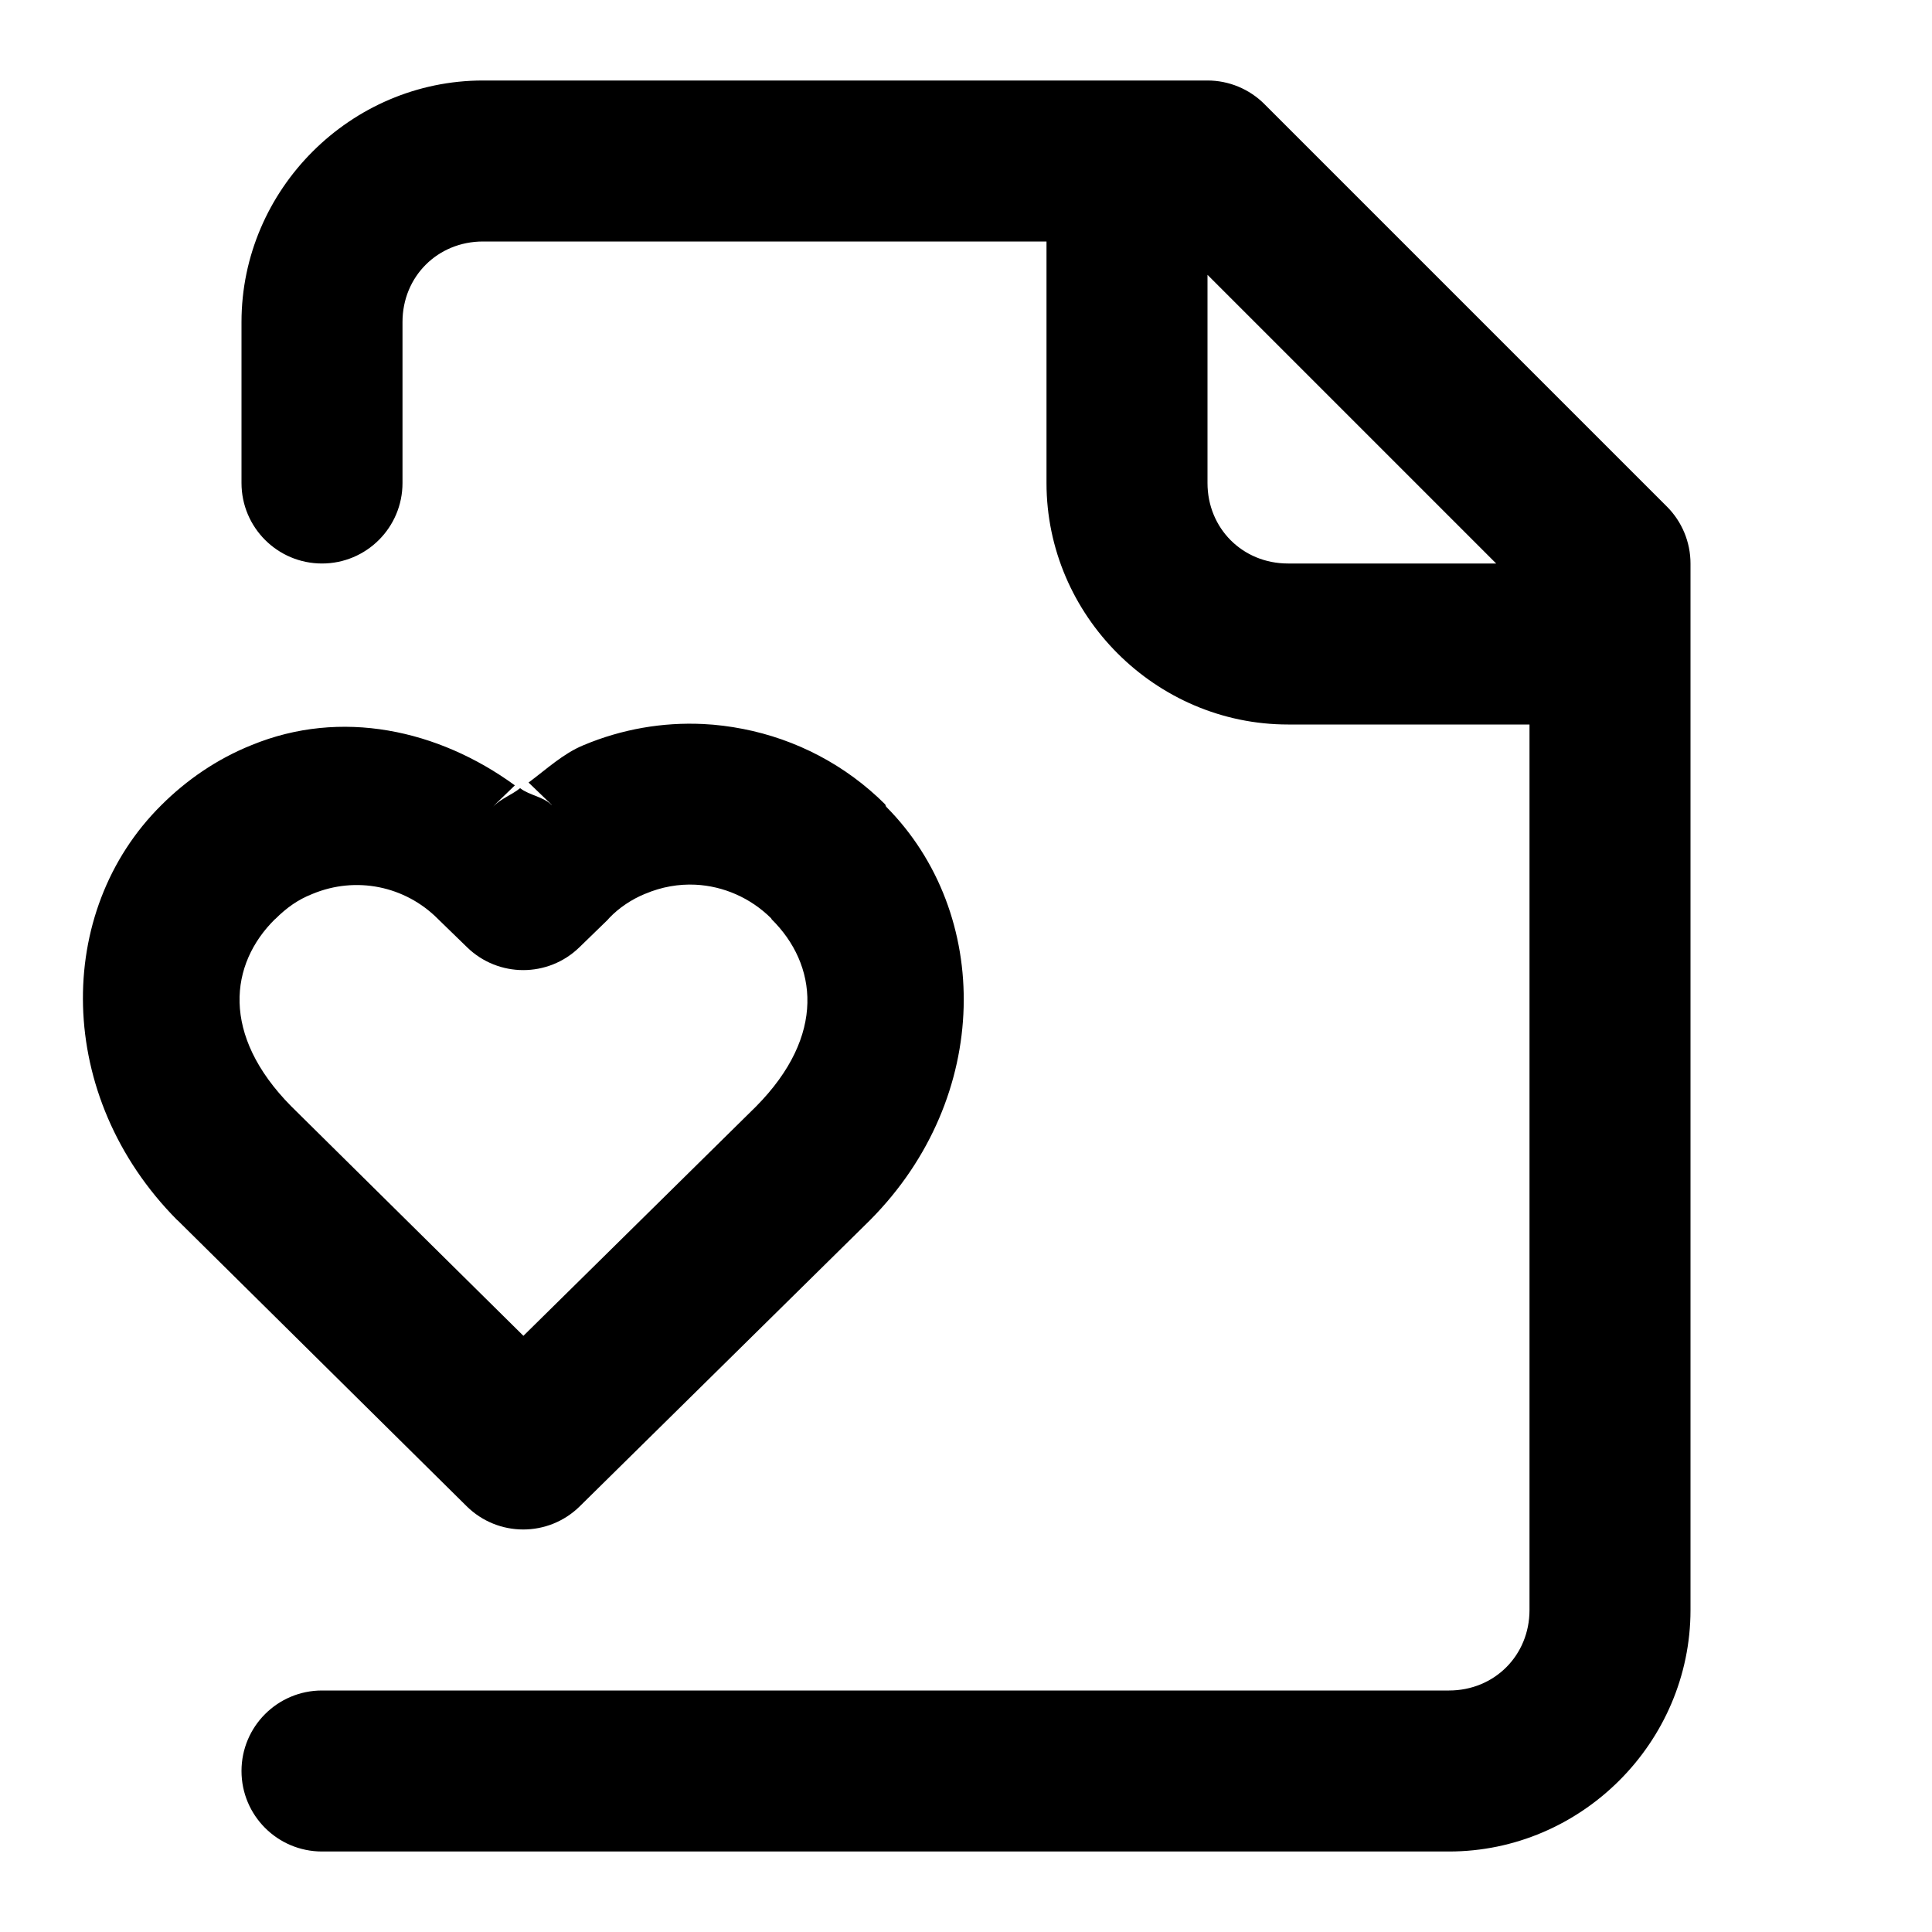
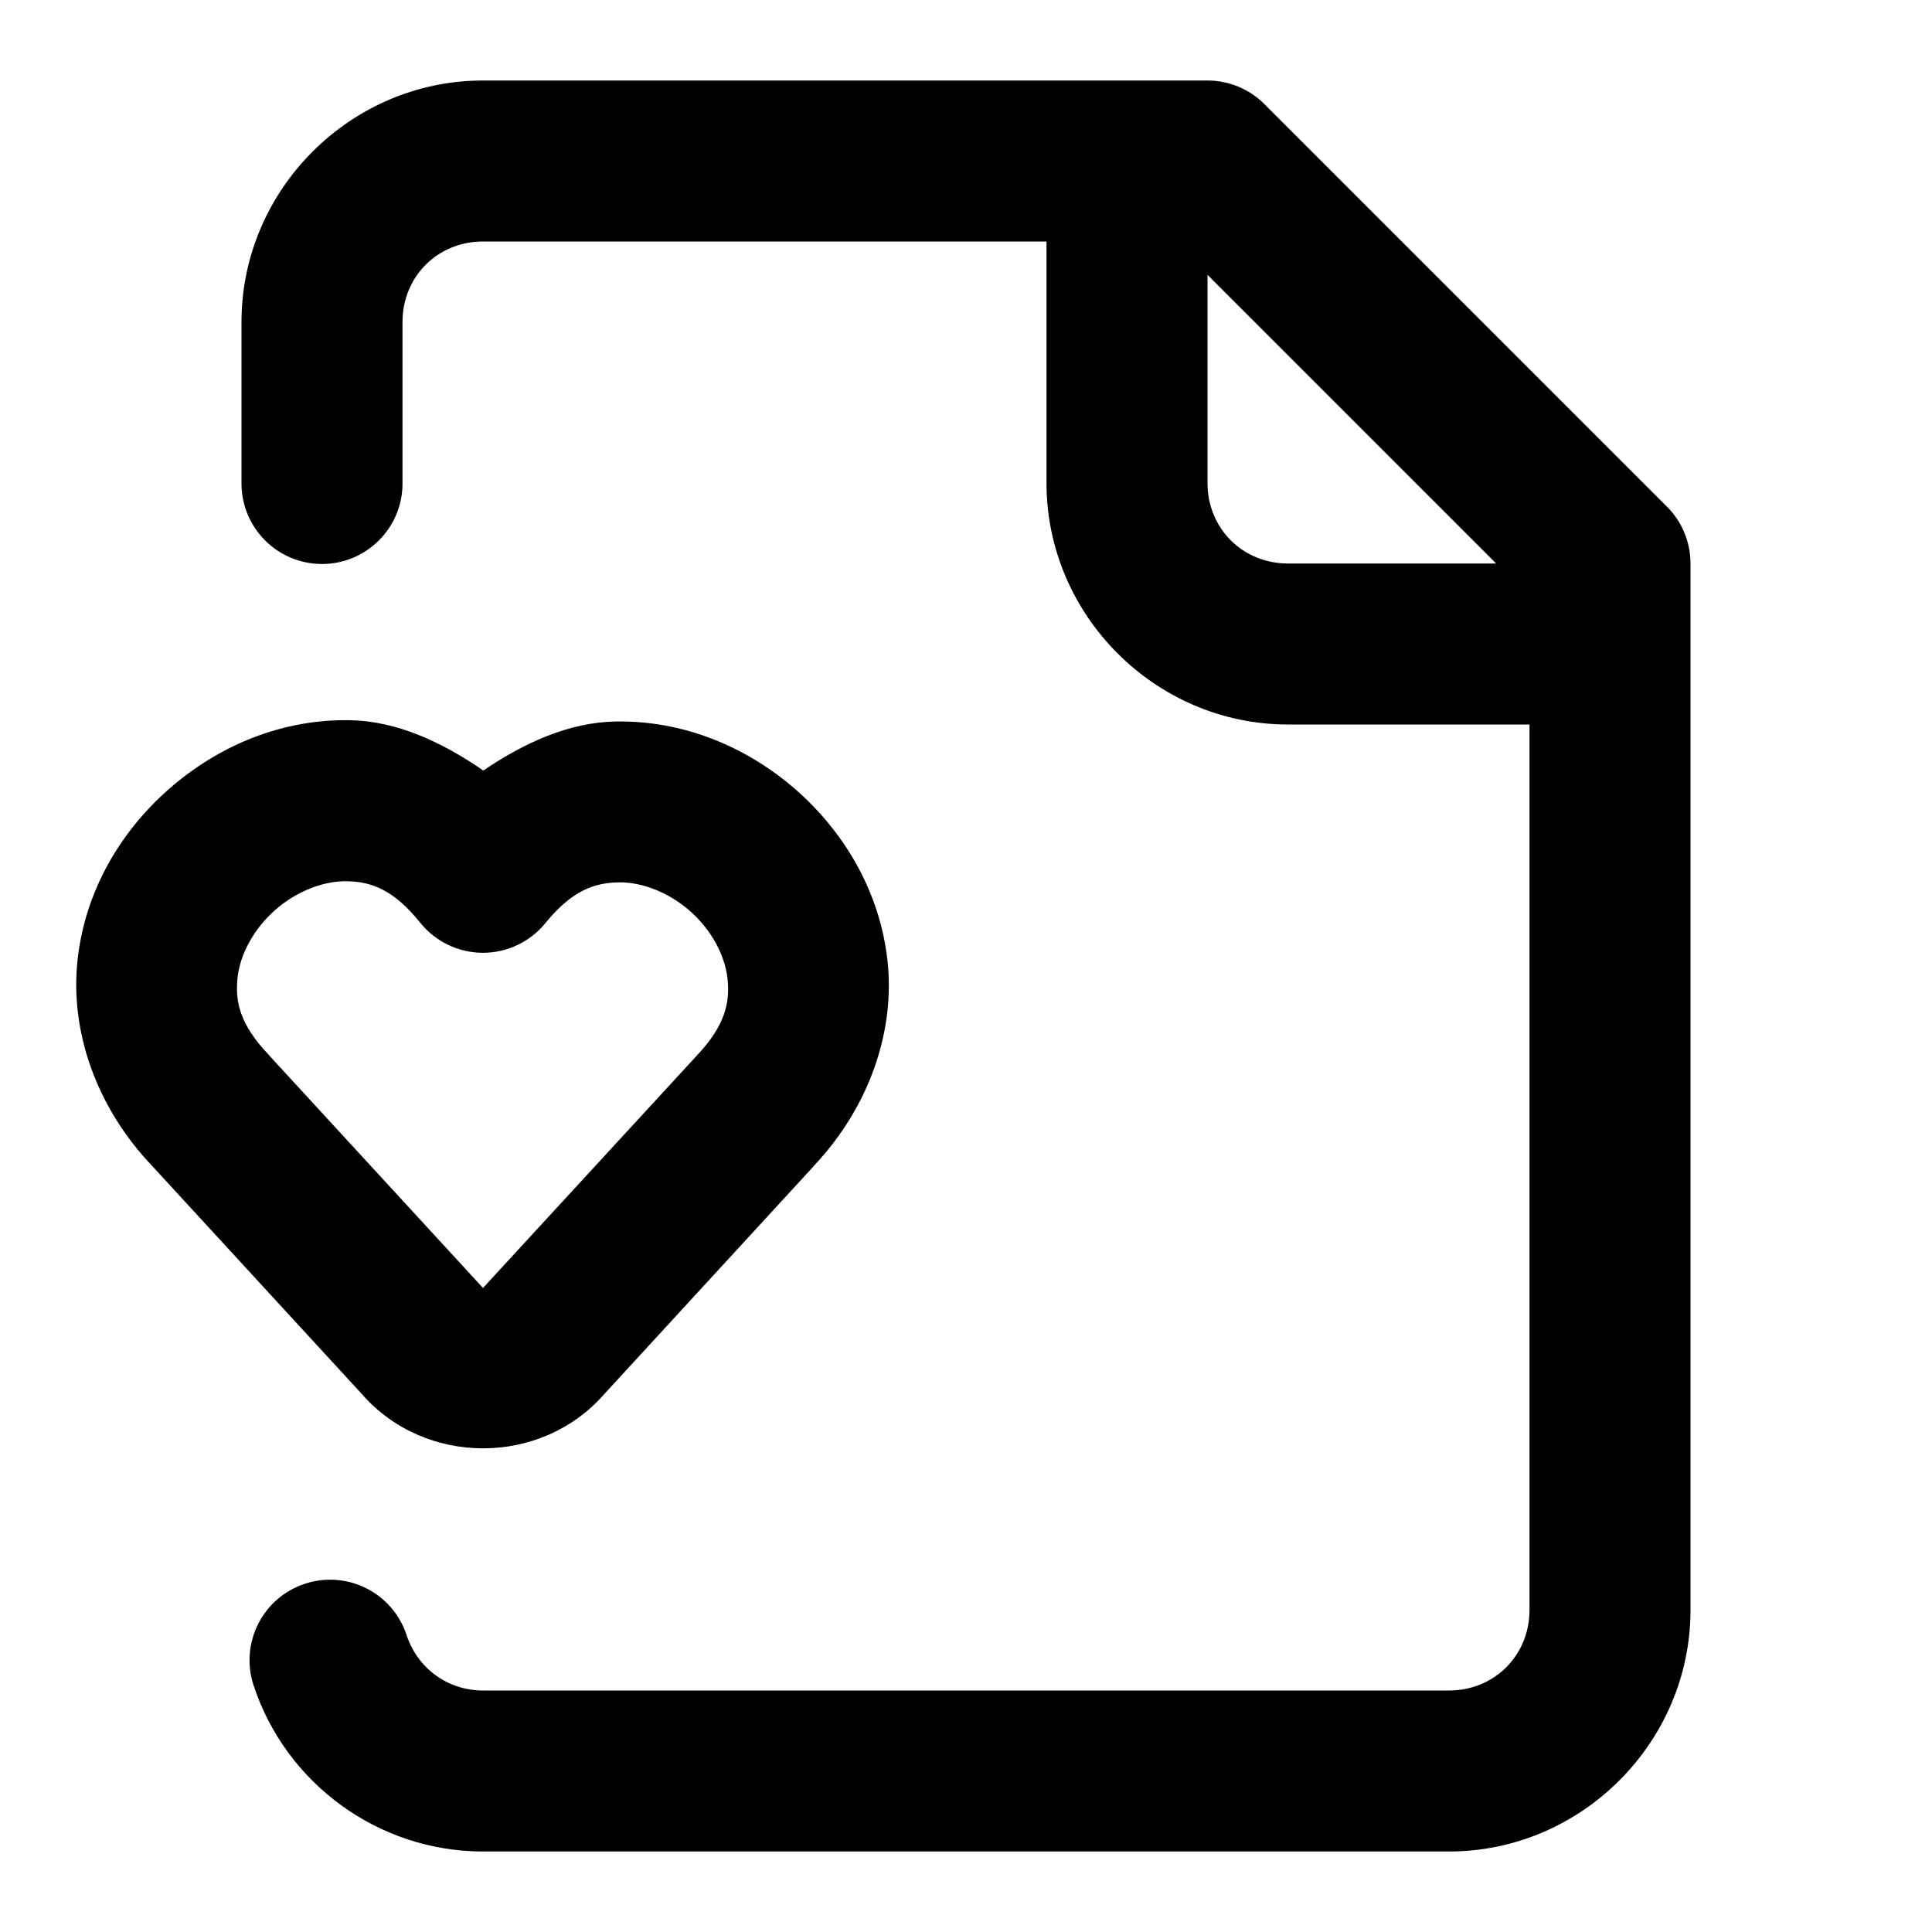
<svg xmlns="http://www.w3.org/2000/svg" width="24" height="24" viewBox="0 0 24 24" fill="currentColor" tags="heart,favourite,bookmark,quick link" categories="files">
-   <path d="M 6 1 C 4.355 1 3 2.355 3 4 L 3 6 A 1 1 0 0 0 4 7 A 1 1 0 0 0 5 6 L 5 4 C 5 3.436 5.436 3 6 3 L 13 3 L 13 6 C 13 7.645 14.355 9 16 9 L 19 9 L 19 20 C 19 20.564 18.564 21 18 21 L 4 21 A 1 1 0 0 0 3 22 A 1 1 0 0 0 4 23 L 18 23 C 19.645 23 21 21.645 21 20 L 21 7 A 1 1 0 0 0 20.707 6.293 L 15.707 1.293 A 1 1 0 0 0 15 1 L 6 1 z M 15 3.414 L 18.586 7 L 16 7 C 15.436 7 15 6.564 15 6 L 15 3.414 z M 8.734 8.994 C 8.234 8.97 7.726 9.056 7.246 9.258 C 6.995 9.362 6.788 9.556 6.566 9.721 L 6.848 9.992 L 6.857 10.004 C 6.747 9.893 6.583 9.884 6.461 9.791 C 6.355 9.877 6.223 9.919 6.127 10.02 L 6.152 9.992 L 6.396 9.756 C 5.445 9.063 4.236 8.799 3.125 9.256 C 2.693 9.429 2.316 9.691 2.006 10 C 0.668 11.324 0.681 13.623 2.199 15.154 A 1 1 0 0 0 2.207 15.16 L 5.797 18.711 A 1 1 0 0 0 7.201 18.713 L 10.803 15.162 A 1 1 0 0 0 10.811 15.154 C 12.324 13.629 12.325 11.346 11.008 10.021 A 1 1 0 0 0 10.996 9.992 C 10.504 9.501 9.886 9.183 9.23 9.055 C 9.067 9.023 8.901 9.002 8.734 8.994 z M 8.639 10.99 C 8.985 11.007 9.322 11.152 9.58 11.408 A 1 1 0 0 0 9.586 11.42 C 10.15 11.978 10.27 12.859 9.391 13.746 L 6.502 16.594 L 3.617 13.742 C 2.74 12.854 2.853 11.975 3.414 11.42 A 1 1 0 0 0 3.418 11.418 C 3.566 11.27 3.706 11.175 3.871 11.109 A 1 1 0 0 0 3.883 11.104 C 4.421 10.881 5.031 11.004 5.441 11.416 A 1 1 0 0 0 5.453 11.428 L 5.803 11.768 A 1 1 0 0 0 7.197 11.768 L 7.547 11.428 A 1 1 0 0 0 7.572 11.4 C 7.69 11.277 7.846 11.172 8.012 11.104 A 1 1 0 0 0 8.018 11.102 C 8.219 11.017 8.431 10.98 8.639 10.99 z " />
+   <path d="M 6 1 C 4.355 1 3 2.355 3 4 L 3 6.006 A 1 1 0 0 0 4 7.006 A 1 1 0 0 0 5 6.006 L 5 4 C 5 3.436 5.436 3 6 3 L 13 3 L 13 6 C 13 7.645 14.355 9 16 9 L 19 9 L 19 20 C 19 20.564 18.564 21 18 21 L 6 21 C 5.564 21 5.187 20.727 5.051 20.312 A 1 1 0 0 0 3.787 19.674 A 1 1 0 0 0 3.15 20.936 C 3.554 22.163 4.708 23 6 23 L 18 23 C 19.645 23 21 21.645 21 20 L 21 8 L 21 7 A 1 1 0 0 0 20.707 6.293 L 15.707 1.293 A 1 1 0 0 0 15 1 L 14 1 L 6 1 z M 15 3.414 L 18.586 7 L 16 7 C 15.436 7 15 6.564 15 6 L 15 3.414 z M 4.363 8.947 C 3.499 8.927 2.707 9.268 2.102 9.799 C 1.496 10.329 1.055 11.07 0.963 11.93 C 0.87 12.789 1.18 13.743 1.898 14.492 L 4.492 17.314 L 4.494 17.316 C 5.279 18.217 6.723 18.217 7.508 17.316 L 10.105 14.49 L 10.107 14.486 C 10.814 13.738 11.119 12.79 11.025 11.936 C 10.931 11.08 10.491 10.341 9.889 9.812 C 9.286 9.284 8.497 8.945 7.637 8.963 C 7.074 8.975 6.52 9.221 6.004 9.572 C 5.486 9.214 4.93 8.961 4.363 8.947 z M 4.316 10.947 C 4.609 10.954 4.887 11.047 5.219 11.461 A 1 1 0 0 0 6.775 11.467 C 7.107 11.059 7.388 10.967 7.68 10.961 C 7.972 10.955 8.306 11.084 8.57 11.316 C 8.835 11.548 9.005 11.864 9.037 12.154 C 9.069 12.445 9.016 12.733 8.654 13.115 A 1 1 0 0 0 8.645 13.125 L 6.018 15.98 A 1 1 0 0 0 6 16 A 1 1 0 0 0 5.982 15.98 L 3.355 13.123 A 1 1 0 0 0 3.342 13.107 C 2.974 12.724 2.92 12.436 2.951 12.145 C 2.982 11.854 3.154 11.536 3.42 11.303 C 3.686 11.069 4.024 10.94 4.316 10.947 z " />
</svg>
